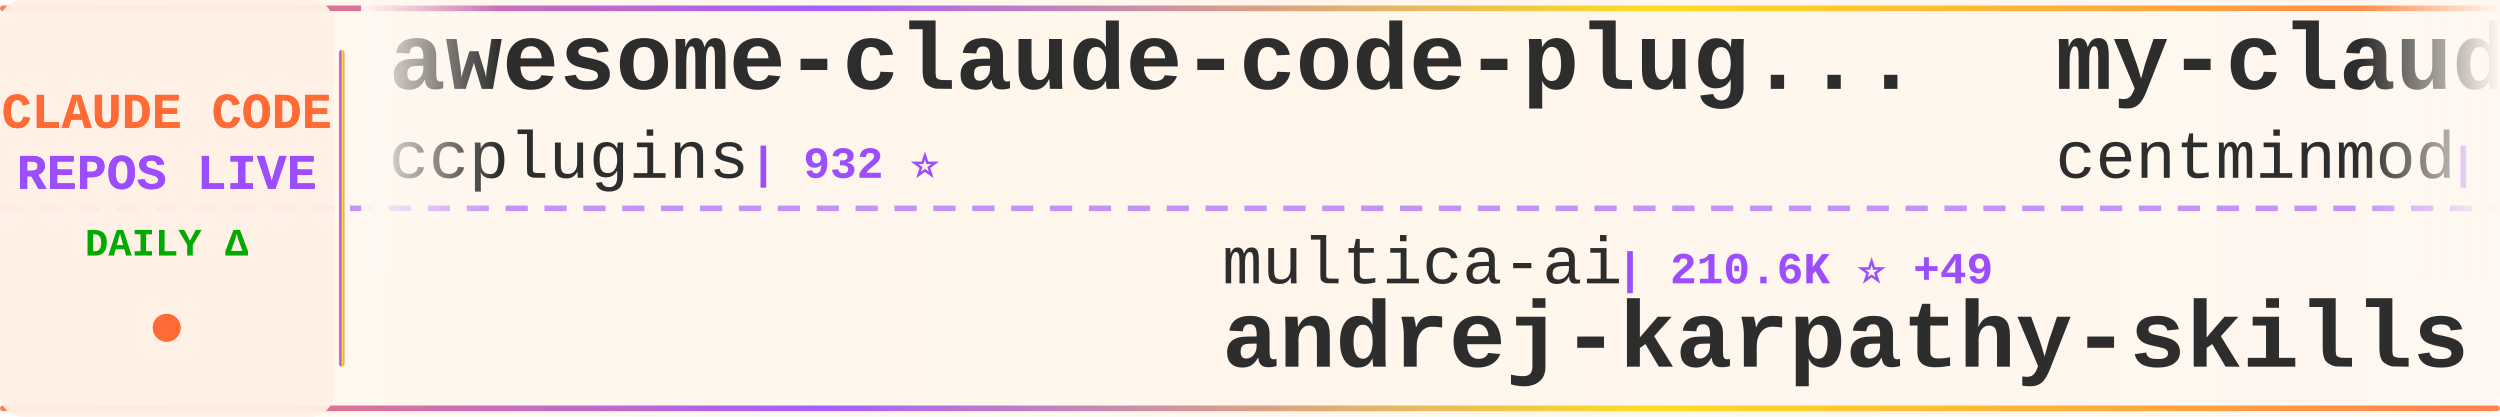
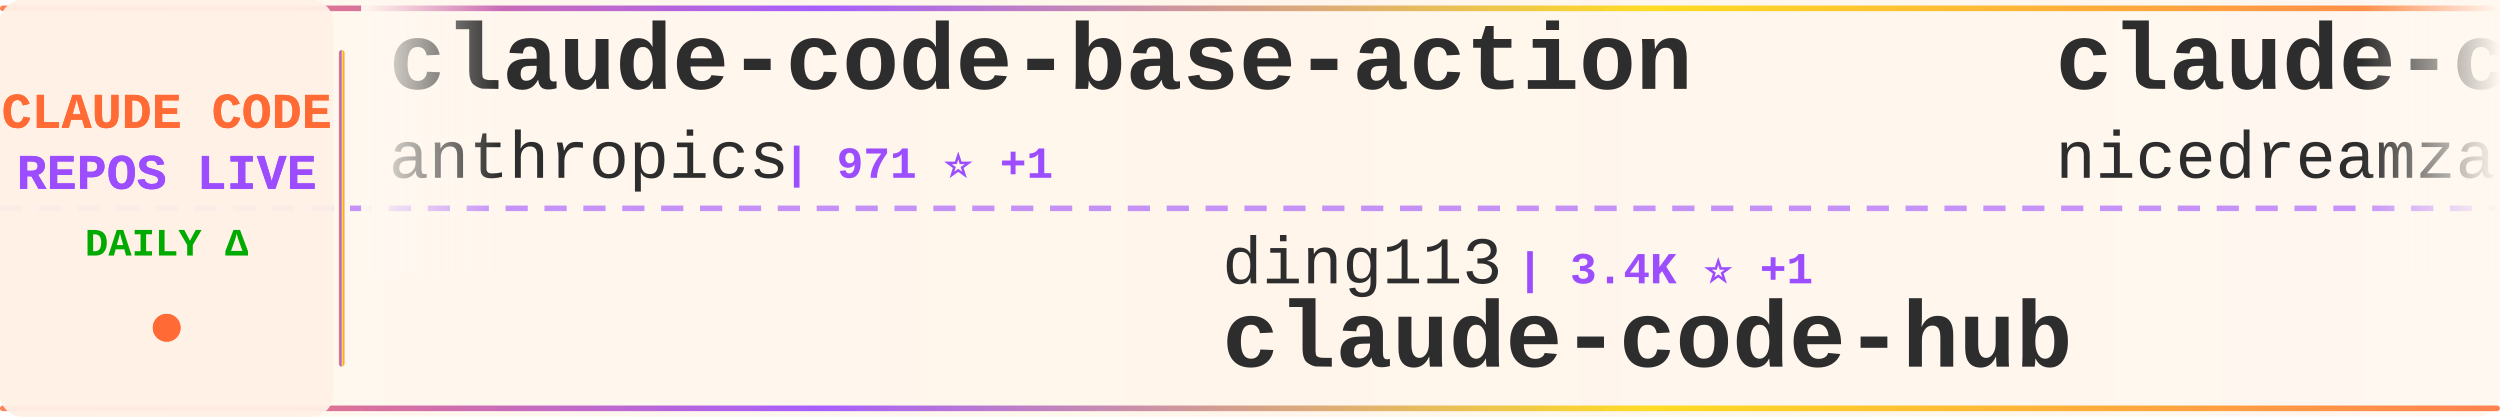
<svg xmlns="http://www.w3.org/2000/svg" width="900" height="150">
  <defs>
    <linearGradient id="tickerBg" x1="0%" y1="0%" x2="100%" y2="0%">
      <stop offset="0%" style="stop-color:#fff8f0;stop-opacity:0.98" />
      <stop offset="50%" style="stop-color:#fff5eb;stop-opacity:1" />
      <stop offset="100%" style="stop-color:#fff8f0;stop-opacity:0.98" />
    </linearGradient>
    <linearGradient id="borderGrad" x1="0%" y1="0%" x2="100%" y2="0%">
      <stop offset="0%" style="stop-color:#FF6B35;stop-opacity:0.85">
        <animate attributeName="stop-opacity" values="0.85;1;0.85" dur="2s" repeatCount="indefinite" />
      </stop>
      <stop offset="33%" style="stop-color:#9C4EFF;stop-opacity:0.9">
        <animate attributeName="stop-opacity" values="0.9;1;0.9" dur="2.2s" repeatCount="indefinite" />
      </stop>
      <stop offset="66%" style="stop-color:#FFD700;stop-opacity:0.85">
        <animate attributeName="stop-opacity" values="0.85;1;0.85" dur="1.8s" repeatCount="indefinite" />
      </stop>
      <stop offset="100%" style="stop-color:#FF6B35;stop-opacity:0.85">
        <animate attributeName="stop-opacity" values="0.85;1;0.85" dur="2s" repeatCount="indefinite" />
      </stop>
    </linearGradient>
    <filter id="textGlow">
      <feGaussianBlur stdDeviation="0.15" result="coloredBlur" />
      <feMerge>
        <feMergeNode in="coloredBlur" />
        <feMergeNode in="SourceGraphic" />
      </feMerge>
    </filter>
    <filter id="metricGlow">
      <feGaussianBlur stdDeviation="0.2" result="coloredBlur" />
      <feMerge>
        <feMergeNode in="coloredBlur" />
        <feMergeNode in="SourceGraphic" />
      </feMerge>
    </filter>
    <linearGradient id="leftFade" x1="0%" y1="0%" x2="100%" y2="0%">
      <stop offset="0%" style="stop-color:#fff8f0;stop-opacity:1" />
      <stop offset="100%" style="stop-color:#fff8f0;stop-opacity:0" />
    </linearGradient>
    <linearGradient id="rightFade" x1="0%" y1="0%" x2="100%" y2="0%">
      <stop offset="0%" style="stop-color:#fff8f0;stop-opacity:0" />
      <stop offset="100%" style="stop-color:#fff8f0;stop-opacity:1" />
    </linearGradient>
  </defs>
  <rect width="900" height="150" fill="url(#tickerBg)" rx="8" />
  <rect x="0" y="2" width="900" height="2" fill="url(#borderGrad)" rx="1" />
  <rect x="0" y="146" width="900" height="2" fill="url(#borderGrad)" rx="1" />
  <line x1="0" y1="75" x2="900" y2="75" stroke="#9C4EFF" stroke-width="2" stroke-dasharray="8 6" opacity="0.6" />
  <rect x="0" y="0" width="120" height="150" fill="#fff0e6" opacity="0.95" rx="8" />
  <text x="60" y="46" font-family="'Courier New', monospace" font-size="18" font-weight="bold" fill="#FF6B35" text-anchor="middle" filter="url(#textGlow)">
    CLAUDE CODE
  </text>
  <text x="60" y="68" font-family="'Courier New', monospace" font-size="18" font-weight="bold" fill="#9C4EFF" text-anchor="middle" filter="url(#textGlow)">
    REPOS LIVE
  </text>
  <text x="60" y="92" font-family="'Courier New', monospace" font-size="14" font-weight="bold" fill="#00aa00" text-anchor="middle">
    DAILY Δ
  </text>
  <circle cx="60" cy="118" r="5" fill="#FF6B35" filter="url(#metricGlow)">
    <animate attributeName="r" values="4;6;4" dur="1.5s" repeatCount="indefinite" />
    <animate attributeName="opacity" values="0.6;1;0.6" dur="1.5s" repeatCount="indefinite" />
  </circle>
  <rect x="122" y="18" width="2" height="114" fill="url(#borderGrad)" rx="1" />
  <clipPath id="tickerClip">
    <rect x="130" y="0" width="770" height="150" />
  </clipPath>
  <g clip-path="url(#tickerClip)">
    <g id="tickerItems">
      <animateTransform attributeName="transform" attributeType="XML" type="translate" from="0 0" to="-3000 0" dur="54s" repeatCount="indefinite" />
      <g transform="translate(0, 0)">
-         <text x="140" y="32" font-family="'Courier New', monospace" font-size="34" font-weight="bold" fill="#2d2d2d">awesome-claude-code-plug...</text>
-         <text x="140" y="64" font-family="'Courier New', monospace" font-size="24" font-weight="normal" fill="#2d2d2d" opacity="1.0">ccplugins</text>
-         <text x="270" y="64" font-family="'Courier New', monospace" font-size="16" font-weight="bold" fill="#9C4EFF"> | 932 ⭐</text>
+         <text x="140" y="32" font-family="'Courier New', monospace" font-size="34" font-weight="bold" fill="#2d2d2d">claude-code-base-action</text>
+         <text x="140" y="64" font-family="'Courier New', monospace" font-size="24" font-weight="normal" fill="#2d2d2d" opacity="1.0">anthropics</text>
+         <text x="282" y="64" font-family="'Courier New', monospace" font-size="16" font-weight="bold" fill="#9C4EFF"> | 971 ⭐ +1</text>
      </g>
      <g transform="translate(300, 0)">
-         <text x="140" y="102" font-family="'Courier New', monospace" font-size="24" font-weight="normal" fill="#2d2d2d" opacity="1.0">multica-ai</text>
-         <text x="282" y="102" font-family="'Courier New', monospace" font-size="16" font-weight="bold" fill="#9C4EFF"> | 210.6K ⭐ +49</text>
-         <text x="140" y="132" font-family="'Courier New', monospace" font-size="34" font-weight="bold" fill="#2d2d2d">andrej-karpathy-skills</text>
+         <text x="140" y="102" font-family="'Courier New', monospace" font-size="24" font-weight="normal" fill="#2d2d2d" opacity="1.0">ding113</text>
+         <text x="246" y="102" font-family="'Courier New', monospace" font-size="16" font-weight="bold" fill="#9C4EFF"> | 3.4K ⭐ +1</text>
+         <text x="140" y="132" font-family="'Courier New', monospace" font-size="34" font-weight="bold" fill="#2d2d2d">claude-code-hub</text>
      </g>
      <g transform="translate(600, 0)">
-         <text x="140" y="32" font-family="'Courier New', monospace" font-size="34" font-weight="bold" fill="#2d2d2d">my-claude-code-setup</text>
-         <text x="140" y="64" font-family="'Courier New', monospace" font-size="24" font-weight="normal" fill="#2d2d2d" opacity="1.0">centminmod</text>
-         <text x="282" y="64" font-family="'Courier New', monospace" font-size="16" font-weight="bold" fill="#9C4EFF"> | 2.6K ⭐</text>
+         <text x="140" y="32" font-family="'Courier New', monospace" font-size="34" font-weight="bold" fill="#2d2d2d">claude-code-local</text>
+         <text x="140" y="64" font-family="'Courier New', monospace" font-size="24" font-weight="normal" fill="#2d2d2d" opacity="1.0">nicedreamzapp</text>
+         <text x="318" y="64" font-family="'Courier New', monospace" font-size="16" font-weight="bold" fill="#9C4EFF"> | 3.3K ⭐ +1</text>
      </g>
      <g transform="translate(900, 0)">
-         <text x="140" y="102" font-family="'Courier New', monospace" font-size="24" font-weight="normal" fill="#2d2d2d" opacity="1.0">alejandrobalderas</text>
-         <text x="366" y="102" font-family="'Courier New', monospace" font-size="16" font-weight="bold" fill="#9C4EFF"> | 2.8K ⭐</text>
-         <text x="140" y="132" font-family="'Courier New', monospace" font-size="34" font-weight="bold" fill="#2d2d2d">claude-code-from-source</text>
+         <text x="140" y="102" font-family="'Courier New', monospace" font-size="24" font-weight="normal" fill="#2d2d2d" opacity="1.0">Pimzino</text>
+         <text x="246" y="102" font-family="'Courier New', monospace" font-size="16" font-weight="bold" fill="#9C4EFF"> | 3.9K ⭐</text>
+         <text x="140" y="132" font-family="'Courier New', monospace" font-size="34" font-weight="bold" fill="#2d2d2d">claude-code-spec-workflo...</text>
      </g>
      <g transform="translate(1200, 0)">
-         <text x="140" y="32" font-family="'Courier New', monospace" font-size="34" font-weight="bold" fill="#2d2d2d">claude-code-infrastructu...</text>
-         <text x="140" y="64" font-family="'Courier New', monospace" font-size="24" font-weight="normal" fill="#2d2d2d" opacity="1.0">diet103</text>
-         <text x="246" y="64" font-family="'Courier New', monospace" font-size="16" font-weight="bold" fill="#9C4EFF"> | 10.0K ⭐</text>
+         <text x="140" y="32" font-family="'Courier New', monospace" font-size="34" font-weight="bold" fill="#2d2d2d">Auto-claude-code-researc...</text>
+         <text x="140" y="64" font-family="'Courier New', monospace" font-size="24" font-weight="normal" fill="#2d2d2d" opacity="1.0">wanshuiyin</text>
+         <text x="282" y="64" font-family="'Courier New', monospace" font-size="16" font-weight="bold" fill="#9C4EFF"> | 15.8K ⭐ +21</text>
      </g>
      <g transform="translate(1500, 0)">
-         <text x="140" y="102" font-family="'Courier New', monospace" font-size="24" font-weight="normal" fill="#2d2d2d" opacity="1.0">VoltAgent</text>
-         <text x="270" y="102" font-family="'Courier New', monospace" font-size="16" font-weight="bold" fill="#9C4EFF"> | 24.9K ⭐ +3</text>
-         <text x="140" y="132" font-family="'Courier New', monospace" font-size="34" font-weight="bold" fill="#2d2d2d">awesome-claude-code-suba...</text>
+         <text x="140" y="102" font-family="'Courier New', monospace" font-size="24" font-weight="normal" fill="#2d2d2d" opacity="1.0">luyao618</text>
+         <text x="258" y="102" font-family="'Courier New', monospace" font-size="16" font-weight="bold" fill="#9C4EFF"> | 1.7K ⭐</text>
+         <text x="140" y="132" font-family="'Courier New', monospace" font-size="34" font-weight="bold" fill="#2d2d2d">Claude-Code-Source-Study</text>
      </g>
      <g transform="translate(1800, 0)">
-         <text x="140" y="32" font-family="'Courier New', monospace" font-size="34" font-weight="bold" fill="#2d2d2d">claude-code-reverse</text>
-         <text x="140" y="64" font-family="'Courier New', monospace" font-size="24" font-weight="normal" fill="#2d2d2d" opacity="1.0">Yuyz0112</text>
-         <text x="258" y="64" font-family="'Courier New', monospace" font-size="16" font-weight="bold" fill="#9C4EFF"> | 2.4K ⭐</text>
+         <text x="140" y="32" font-family="'Courier New', monospace" font-size="34" font-weight="bold" fill="#2d2d2d">Claude-code</text>
+         <text x="140" y="64" font-family="'Courier New', monospace" font-size="24" font-weight="normal" fill="#2d2d2d" opacity="1.0">fazxes</text>
+         <text x="234" y="64" font-family="'Courier New', monospace" font-size="16" font-weight="bold" fill="#9C4EFF"> | 237 ⭐ +1</text>
      </g>
      <g transform="translate(2100, 0)">
-         <text x="140" y="102" font-family="'Courier New', monospace" font-size="24" font-weight="normal" fill="#2d2d2d" opacity="1.0">OneRedOak</text>
-         <text x="270" y="102" font-family="'Courier New', monospace" font-size="16" font-weight="bold" fill="#9C4EFF"> | 3.9K ⭐</text>
-         <text x="140" y="132" font-family="'Courier New', monospace" font-size="34" font-weight="bold" fill="#2d2d2d">claude-code-workflows</text>
+         <text x="140" y="102" font-family="'Courier New', monospace" font-size="24" font-weight="normal" fill="#2d2d2d" opacity="1.0">Chachamaru127</text>
+         <text x="318" y="102" font-family="'Courier New', monospace" font-size="16" font-weight="bold" fill="#9C4EFF"> | 3.1K ⭐ +1</text>
+         <text x="140" y="132" font-family="'Courier New', monospace" font-size="34" font-weight="bold" fill="#2d2d2d">claude-code-harness</text>
      </g>
      <g transform="translate(2400, 0)">
-         <text x="140" y="32" font-family="'Courier New', monospace" font-size="34" font-weight="bold" fill="#2d2d2d">edmunds-claude-code</text>
-         <text x="140" y="64" font-family="'Courier New', monospace" font-size="24" font-weight="normal" fill="#2d2d2d" opacity="1.0">edmund-io</text>
-         <text x="270" y="64" font-family="'Courier New', monospace" font-size="16" font-weight="bold" fill="#9C4EFF"> | 1.5K ⭐</text>
+         <text x="140" y="32" font-family="'Courier New', monospace" font-size="34" font-weight="bold" fill="#2d2d2d">claude_codex_bridge</text>
+         <text x="140" y="64" font-family="'Courier New', monospace" font-size="24" font-weight="normal" fill="#2d2d2d" opacity="1.0">SeemSeam</text>
+         <text x="258" y="64" font-family="'Courier New', monospace" font-size="16" font-weight="bold" fill="#9C4EFF"> | 3.5K ⭐ +1</text>
      </g>
      <g transform="translate(2700, 0)">
-         <text x="140" y="102" font-family="'Courier New', monospace" font-size="24" font-weight="normal" fill="#2d2d2d" opacity="1.0">rohitg00</text>
-         <text x="258" y="102" font-family="'Courier New', monospace" font-size="16" font-weight="bold" fill="#9C4EFF"> | 2.6K ⭐</text>
-         <text x="140" y="132" font-family="'Courier New', monospace" font-size="34" font-weight="bold" fill="#2d2d2d">awesome-claude-code-tool...</text>
+         <text x="140" y="102" font-family="'Courier New', monospace" font-size="24" font-weight="normal" fill="#2d2d2d" opacity="1.0">musistudio</text>
+         <text x="282" y="102" font-family="'Courier New', monospace" font-size="16" font-weight="bold" fill="#9C4EFF"> | 37.1K ⭐ +6</text>
+         <text x="140" y="132" font-family="'Courier New', monospace" font-size="34" font-weight="bold" fill="#2d2d2d">claude-code-router</text>
      </g>
      <g transform="translate(3000, 0)">
-         <text x="140" y="32" font-family="'Courier New', monospace" font-size="34" font-weight="bold" fill="#2d2d2d">awesome-claude-code-plug...</text>
-         <text x="140" y="64" font-family="'Courier New', monospace" font-size="24" font-weight="normal" fill="#2d2d2d" opacity="1.0">ccplugins</text>
-         <text x="270" y="64" font-family="'Courier New', monospace" font-size="16" font-weight="bold" fill="#9C4EFF"> | 932 ⭐</text>
+         <text x="140" y="32" font-family="'Courier New', monospace" font-size="34" font-weight="bold" fill="#2d2d2d">claude-code-base-action</text>
+         <text x="140" y="64" font-family="'Courier New', monospace" font-size="24" font-weight="normal" fill="#2d2d2d" opacity="1.0">anthropics</text>
+         <text x="282" y="64" font-family="'Courier New', monospace" font-size="16" font-weight="bold" fill="#9C4EFF"> | 971 ⭐ +1</text>
      </g>
      <g transform="translate(3300, 0)">
-         <text x="140" y="102" font-family="'Courier New', monospace" font-size="24" font-weight="normal" fill="#2d2d2d" opacity="1.0">multica-ai</text>
-         <text x="282" y="102" font-family="'Courier New', monospace" font-size="16" font-weight="bold" fill="#9C4EFF"> | 210.6K ⭐ +49</text>
-         <text x="140" y="132" font-family="'Courier New', monospace" font-size="34" font-weight="bold" fill="#2d2d2d">andrej-karpathy-skills</text>
+         <text x="140" y="102" font-family="'Courier New', monospace" font-size="24" font-weight="normal" fill="#2d2d2d" opacity="1.0">ding113</text>
+         <text x="246" y="102" font-family="'Courier New', monospace" font-size="16" font-weight="bold" fill="#9C4EFF"> | 3.4K ⭐ +1</text>
+         <text x="140" y="132" font-family="'Courier New', monospace" font-size="34" font-weight="bold" fill="#2d2d2d">claude-code-hub</text>
      </g>
      <g transform="translate(3600, 0)">
-         <text x="140" y="32" font-family="'Courier New', monospace" font-size="34" font-weight="bold" fill="#2d2d2d">my-claude-code-setup</text>
-         <text x="140" y="64" font-family="'Courier New', monospace" font-size="24" font-weight="normal" fill="#2d2d2d" opacity="1.0">centminmod</text>
-         <text x="282" y="64" font-family="'Courier New', monospace" font-size="16" font-weight="bold" fill="#9C4EFF"> | 2.6K ⭐</text>
+         <text x="140" y="32" font-family="'Courier New', monospace" font-size="34" font-weight="bold" fill="#2d2d2d">claude-code-local</text>
+         <text x="140" y="64" font-family="'Courier New', monospace" font-size="24" font-weight="normal" fill="#2d2d2d" opacity="1.0">nicedreamzapp</text>
+         <text x="318" y="64" font-family="'Courier New', monospace" font-size="16" font-weight="bold" fill="#9C4EFF"> | 3.3K ⭐ +1</text>
      </g>
      <g transform="translate(3900, 0)">
-         <text x="140" y="102" font-family="'Courier New', monospace" font-size="24" font-weight="normal" fill="#2d2d2d" opacity="1.0">alejandrobalderas</text>
-         <text x="366" y="102" font-family="'Courier New', monospace" font-size="16" font-weight="bold" fill="#9C4EFF"> | 2.8K ⭐</text>
-         <text x="140" y="132" font-family="'Courier New', monospace" font-size="34" font-weight="bold" fill="#2d2d2d">claude-code-from-source</text>
+         <text x="140" y="102" font-family="'Courier New', monospace" font-size="24" font-weight="normal" fill="#2d2d2d" opacity="1.0">Pimzino</text>
+         <text x="246" y="102" font-family="'Courier New', monospace" font-size="16" font-weight="bold" fill="#9C4EFF"> | 3.9K ⭐</text>
+         <text x="140" y="132" font-family="'Courier New', monospace" font-size="34" font-weight="bold" fill="#2d2d2d">claude-code-spec-workflo...</text>
      </g>
    </g>
  </g>
  <rect x="130" y="0" width="50" height="100" fill="url(#leftFade)" />
  <rect x="850" y="0" width="50" height="100" fill="url(#rightFade)" />
</svg>
